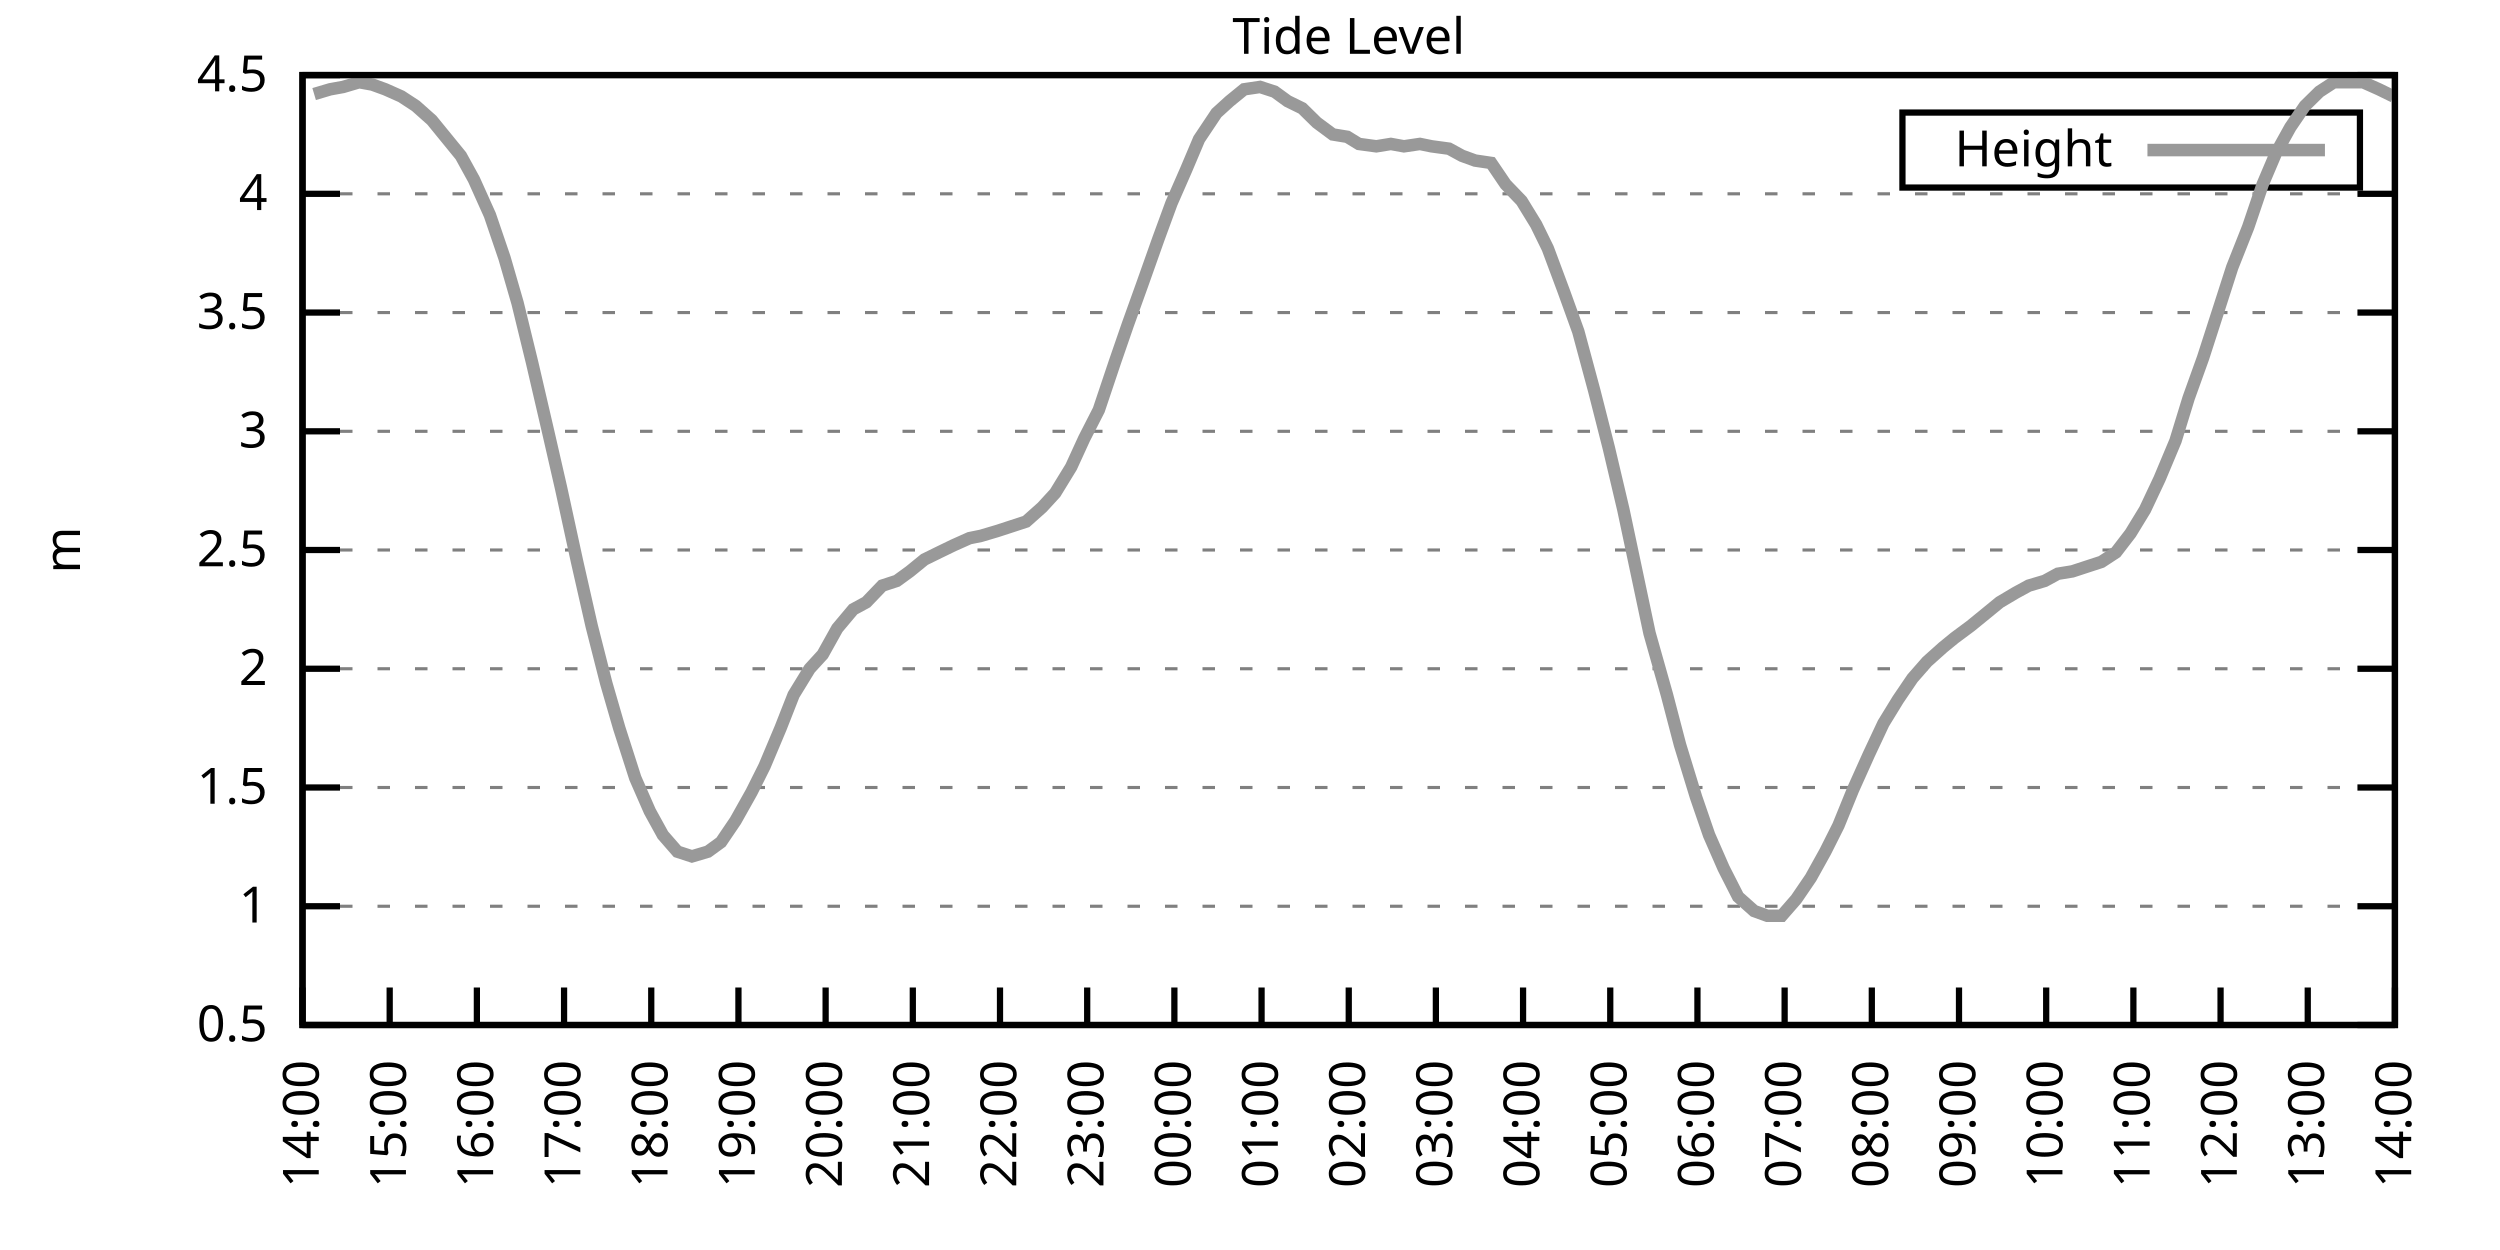
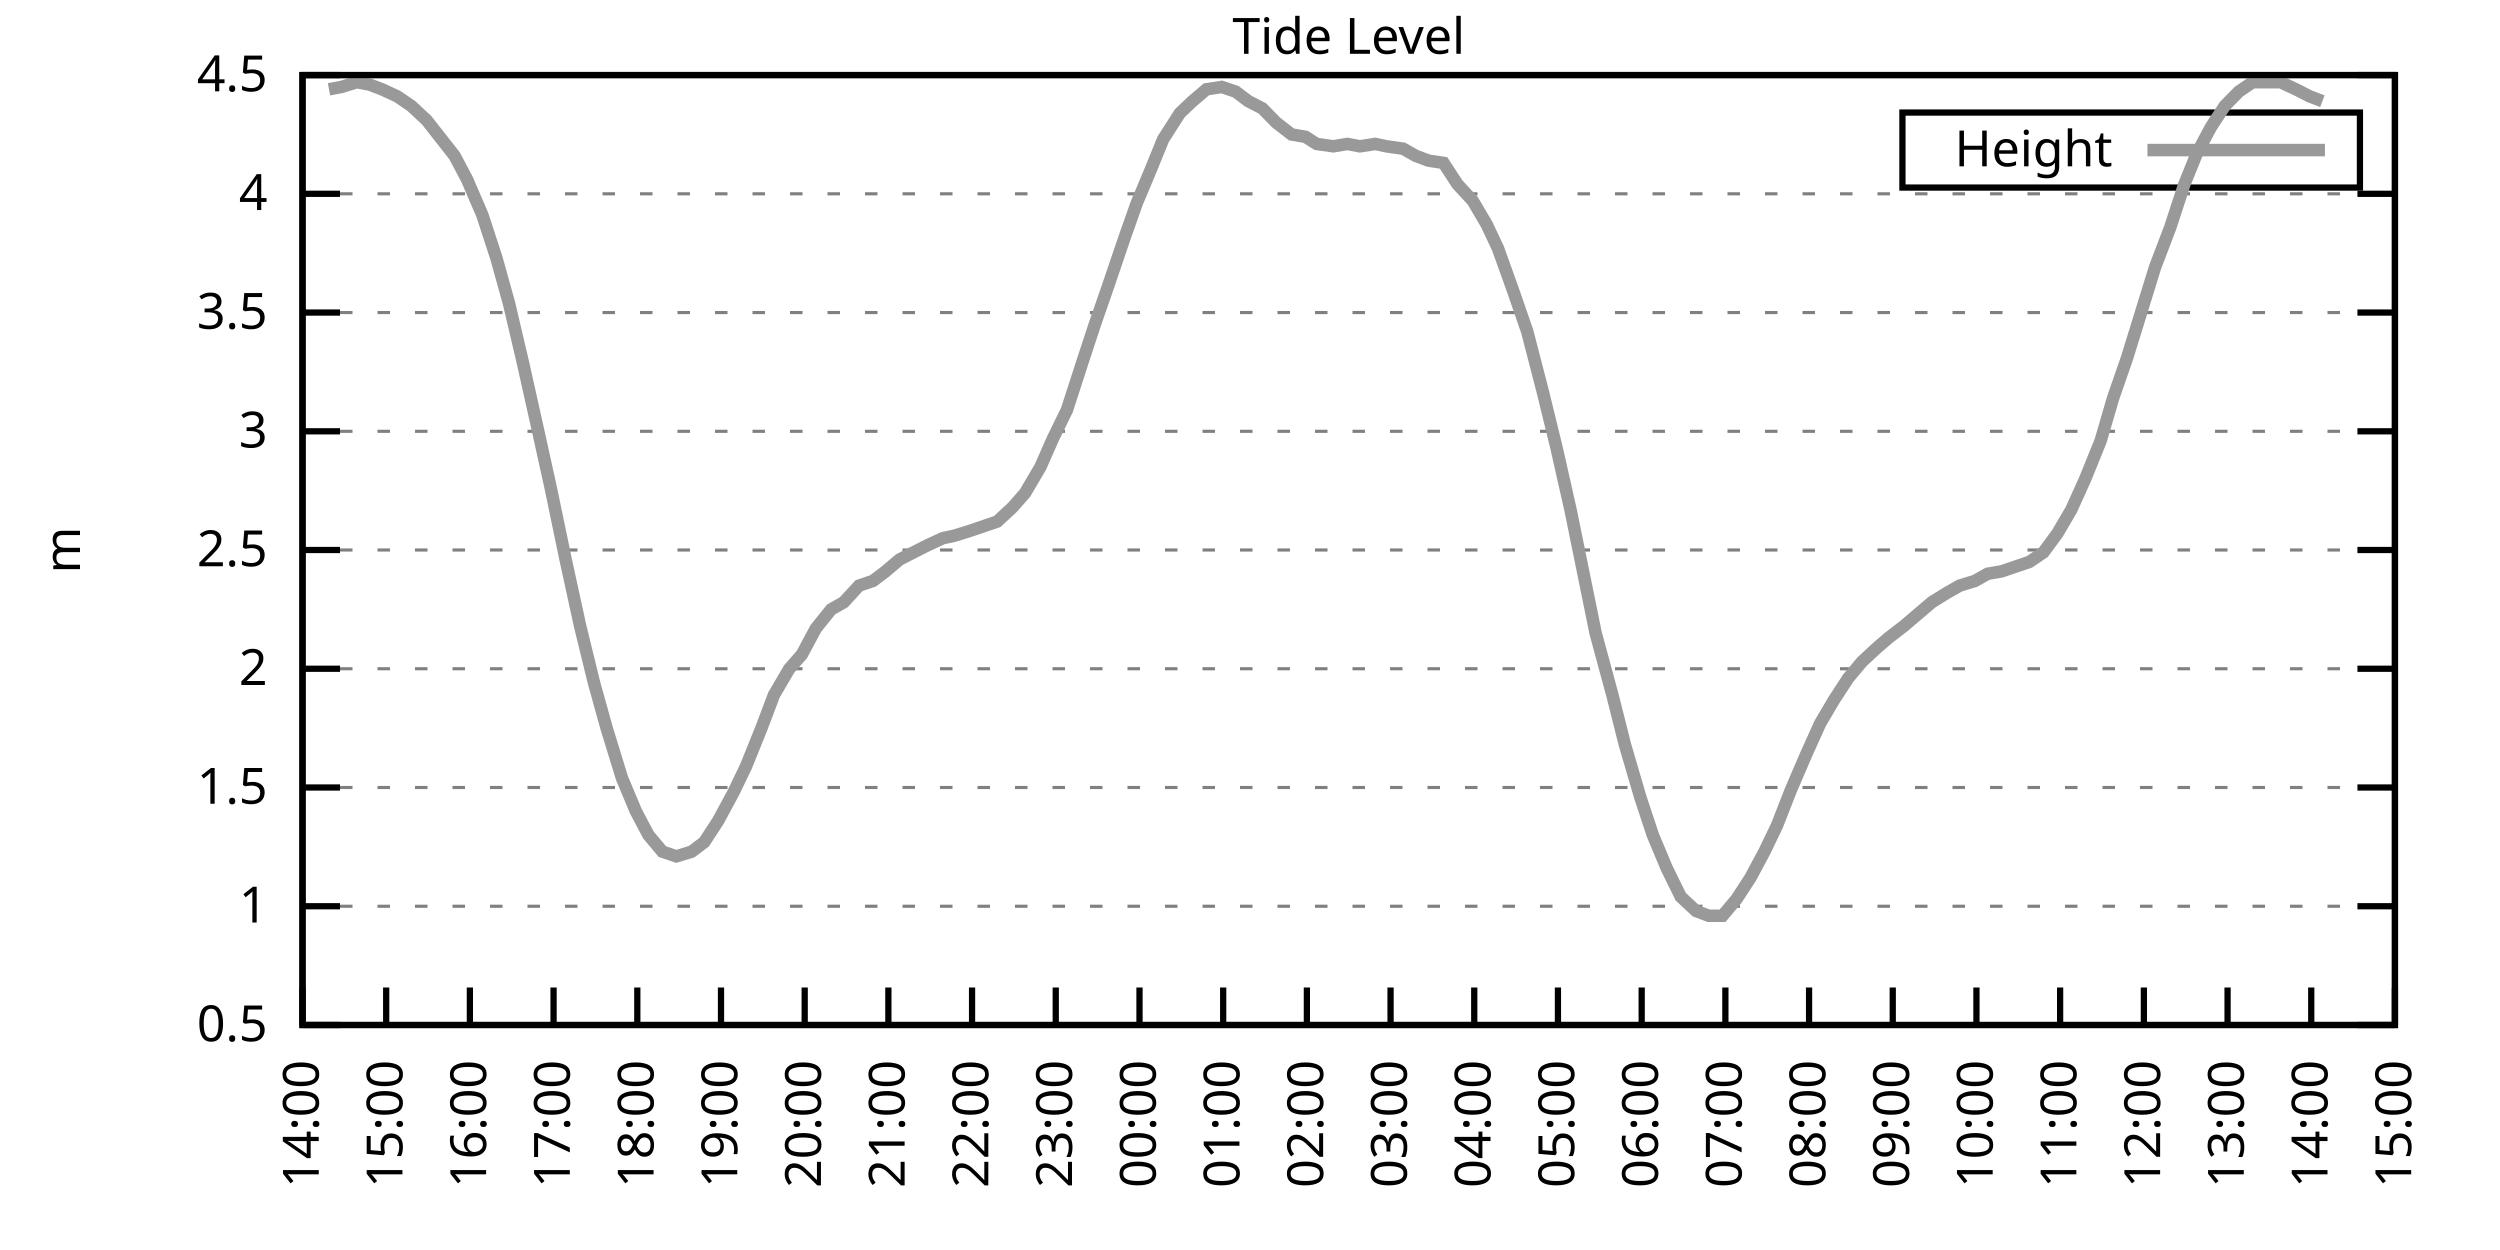
<svg xmlns="http://www.w3.org/2000/svg" xmlns:xlink="http://www.w3.org/1999/xlink" width="400" height="200" viewBox="0 0 400 200">
  <g id="gnuplot_canvas">
    <rect x="0" y="0" width="400" height="200" fill="none" />
    <defs>
      <circle id="gpDot" r="0.5" stroke-width="0.5" stroke="currentColor" />
      <path id="gpPt0" stroke-width="0.333" stroke="currentColor" d="M-1,0 h2 M0,-1 v2" />
      <path id="gpPt1" stroke-width="0.333" stroke="currentColor" d="M-1,-1 L1,1 M1,-1 L-1,1" />
      <path id="gpPt2" stroke-width="0.333" stroke="currentColor" d="M-1,0 L1,0 M0,-1 L0,1 M-1,-1 L1,1 M-1,1 L1,-1" />
      <rect id="gpPt3" stroke-width="0.333" stroke="currentColor" x="-1" y="-1" width="2" height="2" />
      <rect id="gpPt4" stroke-width="0.333" stroke="currentColor" fill="currentColor" x="-1" y="-1" width="2" height="2" />
      <circle id="gpPt5" stroke-width="0.333" stroke="currentColor" cx="0" cy="0" r="1" />
      <use xlink:href="#gpPt5" id="gpPt6" fill="currentColor" stroke="none" />
      <path id="gpPt7" stroke-width="0.333" stroke="currentColor" d="M0,-1.33 L-1.33,0.67 L1.33,0.67 z" />
      <use xlink:href="#gpPt7" id="gpPt8" fill="currentColor" stroke="none" />
      <use xlink:href="#gpPt7" id="gpPt9" stroke="currentColor" transform="rotate(180)" />
      <use xlink:href="#gpPt9" id="gpPt10" fill="currentColor" stroke="none" />
      <use xlink:href="#gpPt3" id="gpPt11" stroke="currentColor" transform="rotate(45)" />
      <use xlink:href="#gpPt11" id="gpPt12" fill="currentColor" stroke="none" />
      <path id="gpPt13" stroke-width="0.333" stroke="currentColor" d="M0,1.330 L1.265,0.411 L0.782,-1.067 L-0.782,-1.076 L-1.265,0.411 z" />
      <use xlink:href="#gpPt13" id="gpPt14" fill="currentColor" stroke="none" />
      <filter id="textbox" filterUnits="objectBoundingBox" x="0" y="0" height="1" width="1">
        <feFlood flood-color="white" flood-opacity="1" result="bgnd" />
        <feComposite in="SourceGraphic" in2="bgnd" operator="atop" />
      </filter>
      <filter id="greybox" filterUnits="objectBoundingBox" x="0" y="0" height="1" width="1">
        <feFlood flood-color="lightgrey" flood-opacity="1" result="grey" />
        <feComposite in="SourceGraphic" in2="grey" operator="atop" />
      </filter>
    </defs>
    <g fill="none" color="white" stroke="currentColor" stroke-width="1.00" stroke-linecap="butt" stroke-linejoin="miter">
</g>
    <g fill="none" color="black" stroke="currentColor" stroke-width="1.00" stroke-linecap="butt" stroke-linejoin="miter">
      <g stroke="none" shape-rendering="crispEdges">
        <polygon fill="rgb(255, 255, 255)" points="48.40,164.00 383.18,164.00 383.18,12.02 48.40,12.02 " />
      </g>
    </g>
    <g fill="none" color="black" stroke="currentColor" stroke-width="1.00" stroke-linecap="butt" stroke-linejoin="miter">
</g>
    <g fill="none" color="black" stroke="black" stroke-width="0.50" stroke-linecap="butt" stroke-linejoin="miter">
</g>
    <g fill="none" color="gray" stroke="currentColor" stroke-width="0.50" stroke-linecap="butt" stroke-linejoin="miter">
      <path stroke="gray" stroke-dasharray="2,4" class="gridline" d="M48.40,164.00 L383.19,164.00  " />
    </g>
    <g fill="none" color="gray" stroke="gray" stroke-width="1.00" stroke-linecap="butt" stroke-linejoin="miter">
</g>
    <g fill="none" color="black" stroke="currentColor" stroke-width="1.00" stroke-linecap="butt" stroke-linejoin="miter">
      <path stroke="black" d="M48.40,164.00 L54.40,164.00 M383.19,164.00 L377.19,164.00  " />
      <g transform="translate(42.80,166.60)" stroke="none" fill="black" font-family="Sans" font-size="8.00" text-anchor="end">
        <text>
          <tspan font-family="Sans"> 0.5</tspan>
        </text>
      </g>
    </g>
    <g fill="none" color="black" stroke="currentColor" stroke-width="1.00" stroke-linecap="butt" stroke-linejoin="miter">
</g>
    <g fill="none" color="black" stroke="black" stroke-width="0.50" stroke-linecap="butt" stroke-linejoin="miter">
</g>
    <g fill="none" color="gray" stroke="currentColor" stroke-width="0.50" stroke-linecap="butt" stroke-linejoin="miter">
      <path stroke="gray" stroke-dasharray="2,4" class="gridline" d="M48.40,145.00 L383.19,145.00  " />
    </g>
    <g fill="none" color="gray" stroke="gray" stroke-width="1.00" stroke-linecap="butt" stroke-linejoin="miter">
</g>
    <g fill="none" color="black" stroke="currentColor" stroke-width="1.00" stroke-linecap="butt" stroke-linejoin="miter">
      <path stroke="black" d="M48.40,145.00 L54.40,145.00 M383.19,145.00 L377.19,145.00  " />
      <g transform="translate(42.80,147.60)" stroke="none" fill="black" font-family="Sans" font-size="8.00" text-anchor="end">
        <text>
          <tspan font-family="Sans"> 1</tspan>
        </text>
      </g>
    </g>
    <g fill="none" color="black" stroke="currentColor" stroke-width="1.00" stroke-linecap="butt" stroke-linejoin="miter">
</g>
    <g fill="none" color="black" stroke="black" stroke-width="0.50" stroke-linecap="butt" stroke-linejoin="miter">
</g>
    <g fill="none" color="gray" stroke="currentColor" stroke-width="0.50" stroke-linecap="butt" stroke-linejoin="miter">
      <path stroke="gray" stroke-dasharray="2,4" class="gridline" d="M48.40,126.00 L383.19,126.00  " />
    </g>
    <g fill="none" color="gray" stroke="gray" stroke-width="1.00" stroke-linecap="butt" stroke-linejoin="miter">
</g>
    <g fill="none" color="black" stroke="currentColor" stroke-width="1.00" stroke-linecap="butt" stroke-linejoin="miter">
      <path stroke="black" d="M48.40,126.00 L54.40,126.00 M383.19,126.00 L377.19,126.00  " />
      <g transform="translate(42.80,128.60)" stroke="none" fill="black" font-family="Sans" font-size="8.00" text-anchor="end">
        <text>
          <tspan font-family="Sans"> 1.5</tspan>
        </text>
      </g>
    </g>
    <g fill="none" color="black" stroke="currentColor" stroke-width="1.00" stroke-linecap="butt" stroke-linejoin="miter">
</g>
    <g fill="none" color="black" stroke="black" stroke-width="0.50" stroke-linecap="butt" stroke-linejoin="miter">
</g>
    <g fill="none" color="gray" stroke="currentColor" stroke-width="0.50" stroke-linecap="butt" stroke-linejoin="miter">
      <path stroke="gray" stroke-dasharray="2,4" class="gridline" d="M48.40,107.00 L383.19,107.00  " />
    </g>
    <g fill="none" color="gray" stroke="gray" stroke-width="1.00" stroke-linecap="butt" stroke-linejoin="miter">
</g>
    <g fill="none" color="black" stroke="currentColor" stroke-width="1.00" stroke-linecap="butt" stroke-linejoin="miter">
      <path stroke="black" d="M48.40,107.00 L54.40,107.00 M383.19,107.00 L377.19,107.00  " />
      <g transform="translate(42.80,109.60)" stroke="none" fill="black" font-family="Sans" font-size="8.00" text-anchor="end">
        <text>
          <tspan font-family="Sans"> 2</tspan>
        </text>
      </g>
    </g>
    <g fill="none" color="black" stroke="currentColor" stroke-width="1.00" stroke-linecap="butt" stroke-linejoin="miter">
</g>
    <g fill="none" color="black" stroke="black" stroke-width="0.50" stroke-linecap="butt" stroke-linejoin="miter">
</g>
    <g fill="none" color="gray" stroke="currentColor" stroke-width="0.50" stroke-linecap="butt" stroke-linejoin="miter">
      <path stroke="gray" stroke-dasharray="2,4" class="gridline" d="M48.40,88.00 L383.19,88.00  " />
    </g>
    <g fill="none" color="gray" stroke="gray" stroke-width="1.00" stroke-linecap="butt" stroke-linejoin="miter">
</g>
    <g fill="none" color="black" stroke="currentColor" stroke-width="1.00" stroke-linecap="butt" stroke-linejoin="miter">
      <path stroke="black" d="M48.40,88.00 L54.40,88.00 M383.19,88.00 L377.19,88.00  " />
      <g transform="translate(42.80,90.60)" stroke="none" fill="black" font-family="Sans" font-size="8.00" text-anchor="end">
        <text>
          <tspan font-family="Sans"> 2.5</tspan>
        </text>
      </g>
    </g>
    <g fill="none" color="black" stroke="currentColor" stroke-width="1.00" stroke-linecap="butt" stroke-linejoin="miter">
</g>
    <g fill="none" color="black" stroke="black" stroke-width="0.50" stroke-linecap="butt" stroke-linejoin="miter">
</g>
    <g fill="none" color="gray" stroke="currentColor" stroke-width="0.50" stroke-linecap="butt" stroke-linejoin="miter">
      <path stroke="gray" stroke-dasharray="2,4" class="gridline" d="M48.40,69.01 L383.19,69.01  " />
    </g>
    <g fill="none" color="gray" stroke="gray" stroke-width="1.00" stroke-linecap="butt" stroke-linejoin="miter">
</g>
    <g fill="none" color="black" stroke="currentColor" stroke-width="1.00" stroke-linecap="butt" stroke-linejoin="miter">
      <path stroke="black" d="M48.40,69.01 L54.40,69.01 M383.19,69.01 L377.19,69.01  " />
      <g transform="translate(42.80,71.61)" stroke="none" fill="black" font-family="Sans" font-size="8.00" text-anchor="end">
        <text>
          <tspan font-family="Sans"> 3</tspan>
        </text>
      </g>
    </g>
    <g fill="none" color="black" stroke="currentColor" stroke-width="1.00" stroke-linecap="butt" stroke-linejoin="miter">
</g>
    <g fill="none" color="black" stroke="black" stroke-width="0.50" stroke-linecap="butt" stroke-linejoin="miter">
</g>
    <g fill="none" color="gray" stroke="currentColor" stroke-width="0.50" stroke-linecap="butt" stroke-linejoin="miter">
      <path stroke="gray" stroke-dasharray="2,4" class="gridline" d="M48.40,50.01 L383.19,50.01  " />
    </g>
    <g fill="none" color="gray" stroke="gray" stroke-width="1.00" stroke-linecap="butt" stroke-linejoin="miter">
</g>
    <g fill="none" color="black" stroke="currentColor" stroke-width="1.00" stroke-linecap="butt" stroke-linejoin="miter">
      <path stroke="black" d="M48.40,50.01 L54.40,50.01 M383.19,50.01 L377.19,50.01  " />
      <g transform="translate(42.80,52.61)" stroke="none" fill="black" font-family="Sans" font-size="8.00" text-anchor="end">
        <text>
          <tspan font-family="Sans"> 3.5</tspan>
        </text>
      </g>
    </g>
    <g fill="none" color="black" stroke="currentColor" stroke-width="1.00" stroke-linecap="butt" stroke-linejoin="miter">
</g>
    <g fill="none" color="black" stroke="black" stroke-width="0.50" stroke-linecap="butt" stroke-linejoin="miter">
</g>
    <g fill="none" color="gray" stroke="currentColor" stroke-width="0.50" stroke-linecap="butt" stroke-linejoin="miter">
      <path stroke="gray" stroke-dasharray="2,4" class="gridline" d="M48.40,31.01 L383.19,31.01  " />
    </g>
    <g fill="none" color="gray" stroke="gray" stroke-width="1.00" stroke-linecap="butt" stroke-linejoin="miter">
</g>
    <g fill="none" color="black" stroke="currentColor" stroke-width="1.00" stroke-linecap="butt" stroke-linejoin="miter">
      <path stroke="black" d="M48.40,31.01 L54.40,31.01 M383.19,31.01 L377.19,31.01  " />
      <g transform="translate(42.80,33.61)" stroke="none" fill="black" font-family="Sans" font-size="8.00" text-anchor="end">
        <text>
          <tspan font-family="Sans"> 4</tspan>
        </text>
      </g>
    </g>
    <g fill="none" color="black" stroke="currentColor" stroke-width="1.00" stroke-linecap="butt" stroke-linejoin="miter">
</g>
    <g fill="none" color="black" stroke="black" stroke-width="0.50" stroke-linecap="butt" stroke-linejoin="miter">
</g>
    <g fill="none" color="gray" stroke="currentColor" stroke-width="0.50" stroke-linecap="butt" stroke-linejoin="miter">
      <path stroke="gray" stroke-dasharray="2,4" class="gridline" d="M48.40,12.01 L383.19,12.01  " />
    </g>
    <g fill="none" color="gray" stroke="gray" stroke-width="1.00" stroke-linecap="butt" stroke-linejoin="miter">
</g>
    <g fill="none" color="black" stroke="currentColor" stroke-width="1.00" stroke-linecap="butt" stroke-linejoin="miter">
      <path stroke="black" d="M48.40,12.01 L54.40,12.01 M383.19,12.01 L377.19,12.01  " />
      <g transform="translate(42.80,14.61)" stroke="none" fill="black" font-family="Sans" font-size="8.00" text-anchor="end">
        <text>
          <tspan font-family="Sans"> 4.5</tspan>
        </text>
      </g>
    </g>
    <g fill="none" color="black" stroke="currentColor" stroke-width="1.00" stroke-linecap="butt" stroke-linejoin="miter">
      <path stroke="black" d="M48.40,164.00 L48.40,158.00  " />
      <g transform="translate(51.00,169.60) rotate(270.00)" stroke="none" fill="black" font-family="Sans" font-size="8.00" text-anchor="end">
        <text>
          <tspan font-family="Sans">14:00</tspan>
        </text>
      </g>
    </g>
    <g fill="none" color="black" stroke="currentColor" stroke-width="1.00" stroke-linecap="butt" stroke-linejoin="miter">
-       <path stroke="black" d="M62.35,164.00 L62.35,158.00  " />
-       <g transform="translate(64.95,169.60) rotate(270.00)" stroke="none" fill="black" font-family="Sans" font-size="8.00" text-anchor="end">
+       <path stroke="black" d="M61.79,164.00 L61.79,158.00  " />
+       <g transform="translate(64.39,169.60) rotate(270.00)" stroke="none" fill="black" font-family="Sans" font-size="8.00" text-anchor="end">
        <text>
          <tspan font-family="Sans">15:00</tspan>
        </text>
      </g>
    </g>
    <g fill="none" color="black" stroke="currentColor" stroke-width="1.00" stroke-linecap="butt" stroke-linejoin="miter">
-       <path stroke="black" d="M76.30,164.00 L76.30,158.00  " />
-       <g transform="translate(78.90,169.60) rotate(270.00)" stroke="none" fill="black" font-family="Sans" font-size="8.00" text-anchor="end">
+       <path stroke="black" d="M75.18,164.00 L75.18,158.00  " />
+       <g transform="translate(77.78,169.60) rotate(270.00)" stroke="none" fill="black" font-family="Sans" font-size="8.00" text-anchor="end">
        <text>
          <tspan font-family="Sans">16:00</tspan>
        </text>
      </g>
    </g>
    <g fill="none" color="black" stroke="currentColor" stroke-width="1.00" stroke-linecap="butt" stroke-linejoin="miter">
-       <path stroke="black" d="M90.25,164.00 L90.25,158.00  " />
-       <g transform="translate(92.85,169.60) rotate(270.00)" stroke="none" fill="black" font-family="Sans" font-size="8.00" text-anchor="end">
+       <path stroke="black" d="M88.57,164.00 L88.57,158.00  " />
+       <g transform="translate(91.17,169.60) rotate(270.00)" stroke="none" fill="black" font-family="Sans" font-size="8.00" text-anchor="end">
        <text>
          <tspan font-family="Sans">17:00</tspan>
        </text>
      </g>
    </g>
    <g fill="none" color="black" stroke="currentColor" stroke-width="1.00" stroke-linecap="butt" stroke-linejoin="miter">
-       <path stroke="black" d="M104.20,164.00 L104.20,158.00  " />
-       <g transform="translate(106.80,169.60) rotate(270.00)" stroke="none" fill="black" font-family="Sans" font-size="8.00" text-anchor="end">
+       <path stroke="black" d="M101.97,164.00 L101.97,158.00  " />
+       <g transform="translate(104.57,169.60) rotate(270.00)" stroke="none" fill="black" font-family="Sans" font-size="8.00" text-anchor="end">
        <text>
          <tspan font-family="Sans">18:00</tspan>
        </text>
      </g>
    </g>
    <g fill="none" color="black" stroke="currentColor" stroke-width="1.00" stroke-linecap="butt" stroke-linejoin="miter">
-       <path stroke="black" d="M118.15,164.00 L118.15,158.00  " />
-       <g transform="translate(120.75,169.60) rotate(270.00)" stroke="none" fill="black" font-family="Sans" font-size="8.00" text-anchor="end">
+       <path stroke="black" d="M115.36,164.00 L115.36,158.00  " />
+       <g transform="translate(117.96,169.60) rotate(270.00)" stroke="none" fill="black" font-family="Sans" font-size="8.00" text-anchor="end">
        <text>
          <tspan font-family="Sans">19:00</tspan>
        </text>
      </g>
    </g>
    <g fill="none" color="black" stroke="currentColor" stroke-width="1.00" stroke-linecap="butt" stroke-linejoin="miter">
-       <path stroke="black" d="M132.10,164.00 L132.10,158.00  " />
-       <g transform="translate(134.70,169.60) rotate(270.00)" stroke="none" fill="black" font-family="Sans" font-size="8.00" text-anchor="end">
+       <path stroke="black" d="M128.75,164.00 L128.75,158.00  " />
+       <g transform="translate(131.35,169.60) rotate(270.00)" stroke="none" fill="black" font-family="Sans" font-size="8.00" text-anchor="end">
        <text>
          <tspan font-family="Sans">20:00</tspan>
        </text>
      </g>
    </g>
    <g fill="none" color="black" stroke="currentColor" stroke-width="1.00" stroke-linecap="butt" stroke-linejoin="miter">
-       <path stroke="black" d="M146.05,164.00 L146.05,158.00  " />
-       <g transform="translate(148.65,169.60) rotate(270.00)" stroke="none" fill="black" font-family="Sans" font-size="8.00" text-anchor="end">
+       <path stroke="black" d="M142.14,164.00 L142.14,158.00  " />
+       <g transform="translate(144.74,169.60) rotate(270.00)" stroke="none" fill="black" font-family="Sans" font-size="8.00" text-anchor="end">
        <text>
          <tspan font-family="Sans">21:00</tspan>
        </text>
      </g>
    </g>
    <g fill="none" color="black" stroke="currentColor" stroke-width="1.00" stroke-linecap="butt" stroke-linejoin="miter">
-       <path stroke="black" d="M160.00,164.00 L160.00,158.00  " />
-       <g transform="translate(162.60,169.60) rotate(270.00)" stroke="none" fill="black" font-family="Sans" font-size="8.00" text-anchor="end">
+       <path stroke="black" d="M155.53,164.00 L155.53,158.00  " />
+       <g transform="translate(158.13,169.60) rotate(270.00)" stroke="none" fill="black" font-family="Sans" font-size="8.00" text-anchor="end">
        <text>
          <tspan font-family="Sans">22:00</tspan>
        </text>
      </g>
    </g>
    <g fill="none" color="black" stroke="currentColor" stroke-width="1.00" stroke-linecap="butt" stroke-linejoin="miter">
-       <path stroke="black" d="M173.95,164.00 L173.95,158.00  " />
-       <g transform="translate(176.55,169.60) rotate(270.00)" stroke="none" fill="black" font-family="Sans" font-size="8.00" text-anchor="end">
+       <path stroke="black" d="M168.92,164.00 L168.92,158.00  " />
+       <g transform="translate(171.52,169.60) rotate(270.00)" stroke="none" fill="black" font-family="Sans" font-size="8.00" text-anchor="end">
        <text>
          <tspan font-family="Sans">23:00</tspan>
        </text>
      </g>
    </g>
    <g fill="none" color="black" stroke="currentColor" stroke-width="1.00" stroke-linecap="butt" stroke-linejoin="miter">
-       <path stroke="black" d="M187.90,164.00 L187.90,158.00  " />
-       <g transform="translate(190.50,169.60) rotate(270.00)" stroke="none" fill="black" font-family="Sans" font-size="8.00" text-anchor="end">
+       <path stroke="black" d="M182.32,164.00 L182.32,158.00  " />
+       <g transform="translate(184.92,169.60) rotate(270.00)" stroke="none" fill="black" font-family="Sans" font-size="8.00" text-anchor="end">
        <text>
          <tspan font-family="Sans">00:00</tspan>
        </text>
      </g>
    </g>
    <g fill="none" color="black" stroke="currentColor" stroke-width="1.00" stroke-linecap="butt" stroke-linejoin="miter">
-       <path stroke="black" d="M201.85,164.00 L201.85,158.00  " />
-       <g transform="translate(204.45,169.60) rotate(270.00)" stroke="none" fill="black" font-family="Sans" font-size="8.00" text-anchor="end">
+       <path stroke="black" d="M195.71,164.00 L195.71,158.00  " />
+       <g transform="translate(198.31,169.60) rotate(270.00)" stroke="none" fill="black" font-family="Sans" font-size="8.00" text-anchor="end">
        <text>
          <tspan font-family="Sans">01:00</tspan>
        </text>
      </g>
    </g>
    <g fill="none" color="black" stroke="currentColor" stroke-width="1.00" stroke-linecap="butt" stroke-linejoin="miter">
-       <path stroke="black" d="M215.80,164.00 L215.80,158.00  " />
-       <g transform="translate(218.40,169.60) rotate(270.00)" stroke="none" fill="black" font-family="Sans" font-size="8.00" text-anchor="end">
+       <path stroke="black" d="M209.10,164.00 L209.10,158.00  " />
+       <g transform="translate(211.70,169.60) rotate(270.00)" stroke="none" fill="black" font-family="Sans" font-size="8.00" text-anchor="end">
        <text>
          <tspan font-family="Sans">02:00</tspan>
        </text>
      </g>
    </g>
    <g fill="none" color="black" stroke="currentColor" stroke-width="1.00" stroke-linecap="butt" stroke-linejoin="miter">
-       <path stroke="black" d="M229.74,164.00 L229.74,158.00  " />
-       <g transform="translate(232.34,169.60) rotate(270.00)" stroke="none" fill="black" font-family="Sans" font-size="8.00" text-anchor="end">
+       <path stroke="black" d="M222.49,164.00 L222.49,158.00  " />
+       <g transform="translate(225.09,169.60) rotate(270.00)" stroke="none" fill="black" font-family="Sans" font-size="8.00" text-anchor="end">
        <text>
          <tspan font-family="Sans">03:00</tspan>
        </text>
      </g>
    </g>
    <g fill="none" color="black" stroke="currentColor" stroke-width="1.00" stroke-linecap="butt" stroke-linejoin="miter">
-       <path stroke="black" d="M243.69,164.00 L243.69,158.00  " />
-       <g transform="translate(246.29,169.60) rotate(270.00)" stroke="none" fill="black" font-family="Sans" font-size="8.00" text-anchor="end">
+       <path stroke="black" d="M235.88,164.00 L235.88,158.00  " />
+       <g transform="translate(238.48,169.60) rotate(270.00)" stroke="none" fill="black" font-family="Sans" font-size="8.00" text-anchor="end">
        <text>
          <tspan font-family="Sans">04:00</tspan>
        </text>
      </g>
    </g>
    <g fill="none" color="black" stroke="currentColor" stroke-width="1.00" stroke-linecap="butt" stroke-linejoin="miter">
-       <path stroke="black" d="M257.64,164.00 L257.64,158.00  " />
-       <g transform="translate(260.24,169.60) rotate(270.00)" stroke="none" fill="black" font-family="Sans" font-size="8.00" text-anchor="end">
+       <path stroke="black" d="M249.27,164.00 L249.27,158.00  " />
+       <g transform="translate(251.87,169.60) rotate(270.00)" stroke="none" fill="black" font-family="Sans" font-size="8.00" text-anchor="end">
        <text>
          <tspan font-family="Sans">05:00</tspan>
        </text>
      </g>
    </g>
    <g fill="none" color="black" stroke="currentColor" stroke-width="1.00" stroke-linecap="butt" stroke-linejoin="miter">
-       <path stroke="black" d="M271.59,164.00 L271.59,158.00  " />
-       <g transform="translate(274.19,169.60) rotate(270.00)" stroke="none" fill="black" font-family="Sans" font-size="8.00" text-anchor="end">
+       <path stroke="black" d="M262.67,164.00 L262.67,158.00  " />
+       <g transform="translate(265.27,169.60) rotate(270.00)" stroke="none" fill="black" font-family="Sans" font-size="8.00" text-anchor="end">
        <text>
          <tspan font-family="Sans">06:00</tspan>
        </text>
      </g>
    </g>
    <g fill="none" color="black" stroke="currentColor" stroke-width="1.00" stroke-linecap="butt" stroke-linejoin="miter">
-       <path stroke="black" d="M285.54,164.00 L285.54,158.00  " />
-       <g transform="translate(288.14,169.60) rotate(270.00)" stroke="none" fill="black" font-family="Sans" font-size="8.00" text-anchor="end">
+       <path stroke="black" d="M276.06,164.00 L276.06,158.00  " />
+       <g transform="translate(278.66,169.60) rotate(270.00)" stroke="none" fill="black" font-family="Sans" font-size="8.00" text-anchor="end">
        <text>
          <tspan font-family="Sans">07:00</tspan>
        </text>
      </g>
    </g>
    <g fill="none" color="black" stroke="currentColor" stroke-width="1.00" stroke-linecap="butt" stroke-linejoin="miter">
-       <path stroke="black" d="M299.49,164.00 L299.49,158.00  " />
-       <g transform="translate(302.09,169.60) rotate(270.00)" stroke="none" fill="black" font-family="Sans" font-size="8.00" text-anchor="end">
+       <path stroke="black" d="M289.45,164.00 L289.45,158.00  " />
+       <g transform="translate(292.05,169.60) rotate(270.00)" stroke="none" fill="black" font-family="Sans" font-size="8.00" text-anchor="end">
        <text>
          <tspan font-family="Sans">08:00</tspan>
        </text>
      </g>
    </g>
    <g fill="none" color="black" stroke="currentColor" stroke-width="1.00" stroke-linecap="butt" stroke-linejoin="miter">
-       <path stroke="black" d="M313.44,164.00 L313.44,158.00  " />
-       <g transform="translate(316.04,169.60) rotate(270.00)" stroke="none" fill="black" font-family="Sans" font-size="8.00" text-anchor="end">
+       <path stroke="black" d="M302.84,164.00 L302.84,158.00  " />
+       <g transform="translate(305.44,169.60) rotate(270.00)" stroke="none" fill="black" font-family="Sans" font-size="8.00" text-anchor="end">
        <text>
          <tspan font-family="Sans">09:00</tspan>
        </text>
      </g>
    </g>
    <g fill="none" color="black" stroke="currentColor" stroke-width="1.00" stroke-linecap="butt" stroke-linejoin="miter">
-       <path stroke="black" d="M327.39,164.00 L327.39,158.00  " />
-       <g transform="translate(329.99,169.60) rotate(270.00)" stroke="none" fill="black" font-family="Sans" font-size="8.00" text-anchor="end">
+       <path stroke="black" d="M316.23,164.00 L316.23,158.00  " />
+       <g transform="translate(318.83,169.60) rotate(270.00)" stroke="none" fill="black" font-family="Sans" font-size="8.00" text-anchor="end">
        <text>
          <tspan font-family="Sans">10:00</tspan>
        </text>
      </g>
    </g>
    <g fill="none" color="black" stroke="currentColor" stroke-width="1.00" stroke-linecap="butt" stroke-linejoin="miter">
-       <path stroke="black" d="M341.34,164.00 L341.34,158.00  " />
-       <g transform="translate(343.94,169.60) rotate(270.00)" stroke="none" fill="black" font-family="Sans" font-size="8.00" text-anchor="end">
+       <path stroke="black" d="M329.62,164.00 L329.62,158.00  " />
+       <g transform="translate(332.22,169.60) rotate(270.00)" stroke="none" fill="black" font-family="Sans" font-size="8.00" text-anchor="end">
        <text>
          <tspan font-family="Sans">11:00</tspan>
        </text>
      </g>
    </g>
    <g fill="none" color="black" stroke="currentColor" stroke-width="1.00" stroke-linecap="butt" stroke-linejoin="miter">
-       <path stroke="black" d="M355.29,164.00 L355.29,158.00  " />
-       <g transform="translate(357.89,169.60) rotate(270.00)" stroke="none" fill="black" font-family="Sans" font-size="8.00" text-anchor="end">
+       <path stroke="black" d="M343.02,164.00 L343.02,158.00  " />
+       <g transform="translate(345.62,169.60) rotate(270.00)" stroke="none" fill="black" font-family="Sans" font-size="8.00" text-anchor="end">
        <text>
          <tspan font-family="Sans">12:00</tspan>
        </text>
      </g>
    </g>
    <g fill="none" color="black" stroke="currentColor" stroke-width="1.00" stroke-linecap="butt" stroke-linejoin="miter">
-       <path stroke="black" d="M369.24,164.00 L369.24,158.00  " />
-       <g transform="translate(371.84,169.60) rotate(270.00)" stroke="none" fill="black" font-family="Sans" font-size="8.00" text-anchor="end">
+       <path stroke="black" d="M356.41,164.00 L356.41,158.00  " />
+       <g transform="translate(359.01,169.60) rotate(270.00)" stroke="none" fill="black" font-family="Sans" font-size="8.00" text-anchor="end">
        <text>
          <tspan font-family="Sans">13:00</tspan>
+         </text>
+       </g>
+     </g>
+     <g fill="none" color="black" stroke="currentColor" stroke-width="1.00" stroke-linecap="butt" stroke-linejoin="miter">
+       <path stroke="black" d="M369.80,164.00 L369.80,158.00  " />
+       <g transform="translate(372.40,169.60) rotate(270.00)" stroke="none" fill="black" font-family="Sans" font-size="8.00" text-anchor="end">
+         <text>
+           <tspan font-family="Sans">14:00</tspan>
        </text>
      </g>
    </g>
    <g fill="none" color="black" stroke="currentColor" stroke-width="1.00" stroke-linecap="butt" stroke-linejoin="miter">
      <path stroke="black" d="M383.19,164.00 L383.19,158.00  " />
      <g transform="translate(385.79,169.60) rotate(270.00)" stroke="none" fill="black" font-family="Sans" font-size="8.00" text-anchor="end">
        <text>
-           <tspan font-family="Sans">14:00</tspan>
+           <tspan font-family="Sans">15:00</tspan>
        </text>
      </g>
    </g>
    <g fill="none" color="black" stroke="currentColor" stroke-width="1.00" stroke-linecap="butt" stroke-linejoin="miter">
</g>
    <g fill="none" color="black" stroke="currentColor" stroke-width="1.00" stroke-linecap="butt" stroke-linejoin="miter">
      <path stroke="black" d="M48.40,12.01 L48.40,164.00 L383.19,164.00 L383.19,12.01 L48.40,12.01 Z  " />
    </g>
    <g fill="none" color="black" stroke="currentColor" stroke-width="1.00" stroke-linecap="butt" stroke-linejoin="miter">
</g>
    <g fill="none" color="black" stroke="currentColor" stroke-width="1.00" stroke-linecap="butt" stroke-linejoin="miter">
      <path stroke="black" d="M304.39,30.01 L304.39,18.01 L377.59,18.01 L377.59,30.01 L304.39,30.01 Z  " />
    </g>
    <g id="Tide_level_plot_1">
      <g fill="none" color="white" stroke="black" stroke-width="2.00" stroke-linecap="butt" stroke-linejoin="miter">
</g>
      <g fill="none" color="black" stroke="currentColor" stroke-width="2.00" stroke-linecap="butt" stroke-linejoin="miter">
        <g transform="translate(337.99,26.61)" stroke="none" fill="black" font-family="Sans" font-size="8.00" text-anchor="end">
          <text>
            <tspan font-family="Sans">Height</tspan>
          </text>
        </g>
      </g>
      <g fill="none" color="black" stroke="currentColor" stroke-width="2.00" stroke-linecap="butt" stroke-linejoin="miter">
-         <path stroke="rgb(153, 153, 153)" d="M343.59,24.01 L371.99,24.01 M50.26,15.05 L52.82,14.29 L54.91,13.91 L57.47,13.15 L59.56,13.53 L61.65,14.29   L64.21,15.43 L66.53,16.95 L69.09,19.23 L73.74,24.93 L75.83,28.73 L78.39,34.43 L80.72,41.27 L82.81,48.49   L85.13,57.99 L87.69,69.01 L89.78,78.13 L92.34,89.90 L94.67,100.16 L96.99,109.28 L99.08,116.50 L101.64,124.48   L103.97,129.80 L106.06,133.60 L108.38,136.26 L110.71,137.02 L113.27,136.26 L115.36,134.74 L117.68,131.32 L120.24,126.76   L122.33,122.58 L124.89,116.50 L126.98,111.18 L129.54,107.00 L131.63,104.72 L133.96,100.54 L136.51,97.50 L138.61,96.36   L141.16,93.70 L143.49,92.94 L145.58,91.42 L147.91,89.52 L150.23,88.38 L152.56,87.25 L155.11,86.11 L156.97,85.73   L159.53,84.97 L161.86,84.21 L164.18,83.45 L166.74,81.17 L168.83,78.89 L171.39,74.71 L173.48,70.15 L175.81,65.59   L178.36,57.99 L180.46,51.91 L182.78,45.45 L185.34,38.23 L187.43,32.53 L189.76,27.21 L191.85,22.27 L194.64,18.09   L196.73,16.19 L199.06,14.29 L201.61,13.91 L203.94,14.67 L206.03,16.19 L208.36,17.33 L210.68,19.61 L213.24,21.51   L215.56,21.89 L217.42,23.03 L220.21,23.41 L222.54,23.03 L224.63,23.41 L227.19,23.03 L229.05,23.41 L231.84,23.79   L233.93,24.93 L236.02,25.69 L238.58,26.07 L240.90,29.49 L243.46,32.15 L245.79,35.95 L247.65,39.75 L250.20,46.59   L252.53,53.05 L255.09,62.55 L257.41,71.67 L259.74,81.55 L261.83,91.42 L263.92,101.30 L266.71,111.18 L268.80,119.16   L271.36,127.52 L273.45,133.60 L275.78,138.92 L278.10,143.48 L280.66,145.76 L282.75,146.52 L285.08,146.52 L287.40,143.86   L289.73,140.44 L292.05,136.26 L294.15,132.08 L296.47,126.38 L299.03,120.68 L301.35,115.74 L303.68,111.94 L306.00,108.52   L308.33,105.86 L310.88,103.58 L312.74,102.06 L315.30,100.16 L317.63,98.26 L319.95,96.36 L322.51,94.84 L324.60,93.70   L327.16,92.94 L329.25,91.80 L331.58,91.42 L333.90,90.66 L336.23,89.90 L338.55,88.38 L340.88,85.35 L343.20,81.55   L345.53,76.61 L348.08,70.53 L350.18,63.69 L352.50,57.23 L354.83,50.01 L357.15,42.79 L359.71,36.33 L362.03,29.49   L364.13,24.55 L366.45,20.37 L368.78,16.95 L371.10,14.67 L373.43,13.15 L375.75,13.15 L378.08,13.15 L380.63,14.29   L382.96,15.43  " />
+         <path stroke="rgb(153, 153, 153)" d="M343.59,24.01 L371.99,24.01 M52.64,14.29 L54.65,13.91 L57.10,13.15 L59.11,13.53 L61.12,14.29 L63.58,15.43   L65.81,16.95 L68.26,19.23 L72.73,24.93 L74.74,28.73 L77.19,34.43 L79.42,41.27 L81.43,48.49 L83.66,57.99   L86.12,69.01 L88.13,78.13 L90.58,89.90 L92.82,100.16 L95.05,109.28 L97.06,116.50 L99.51,124.48 L101.74,129.80   L103.75,133.60 L105.98,136.26 L108.22,137.02 L110.67,136.26 L112.68,134.74 L114.91,131.32 L117.37,126.76 L119.38,122.58   L121.83,116.50 L123.84,111.18 L126.29,107.00 L128.30,104.72 L130.54,100.54 L132.99,97.50 L135.00,96.36 L137.45,93.70   L139.69,92.94 L141.69,91.42 L143.93,89.52 L146.16,88.38 L148.39,87.25 L150.85,86.11 L152.63,85.73 L155.09,84.97   L157.32,84.21 L159.55,83.45 L162.01,81.17 L164.01,78.89 L166.47,74.71 L168.48,70.15 L170.71,65.59 L173.17,57.99   L175.17,51.91 L177.41,45.45 L179.86,38.23 L181.87,32.53 L184.10,27.21 L186.11,22.27 L188.79,18.09 L190.80,16.19   L193.03,14.29 L195.48,13.91 L197.72,14.67 L199.73,16.19 L201.96,17.33 L204.19,19.61 L206.64,21.51 L208.88,21.89   L210.66,23.03 L213.34,23.41 L215.57,23.03 L217.58,23.41 L220.04,23.03 L221.82,23.41 L224.50,23.79 L226.51,24.93   L228.52,25.69 L230.97,26.07 L233.20,29.49 L235.66,32.15 L237.89,35.95 L239.68,39.75 L242.13,46.59 L244.36,53.05   L246.82,62.55 L249.05,71.67 L251.28,81.55 L253.29,91.42 L255.30,101.30 L257.98,111.18 L259.99,119.16 L262.44,127.52   L264.45,133.60 L266.68,138.92 L268.92,143.48 L271.37,145.76 L273.38,146.52 L275.61,146.52 L277.84,143.86 L280.07,140.44   L282.31,136.26 L284.32,132.08 L286.55,126.38 L289.00,120.68 L291.23,115.74 L293.47,111.94 L295.70,108.52 L297.93,105.86   L300.39,103.58 L302.17,102.06 L304.63,100.16 L306.86,98.26 L309.09,96.36 L311.54,94.84 L313.55,93.70 L316.01,92.94   L318.02,91.80 L320.25,91.42 L322.48,90.66 L324.71,89.90 L326.95,88.38 L329.18,85.35 L331.41,81.55 L333.64,76.61   L336.10,70.53 L338.10,63.69 L340.34,57.23 L342.57,50.01 L344.80,42.79 L347.26,36.33 L349.49,29.49 L351.50,24.55   L353.73,20.37 L355.96,16.95 L358.19,14.67 L360.42,13.15 L362.66,13.15 L364.89,13.15 L367.34,14.29 L369.58,15.43   L371.58,16.19  " />
      </g>
    </g>
    <g fill="none" color="black" stroke="currentColor" stroke-width="2.00" stroke-linecap="butt" stroke-linejoin="miter">
</g>
    <g fill="none" color="black" stroke="black" stroke-width="1.00" stroke-linecap="butt" stroke-linejoin="miter">
</g>
    <g fill="none" color="black" stroke="currentColor" stroke-width="1.00" stroke-linecap="butt" stroke-linejoin="miter">
      <path stroke="black" d="M48.40,12.01 L48.40,164.00 L383.19,164.00 L383.19,12.01 L48.40,12.01 Z  " />
      <g transform="translate(12.80,88.01) rotate(270.00)" stroke="none" fill="black" font-family="Sans" font-size="8.00" text-anchor="middle">
        <text>
          <tspan font-family="Sans">m</tspan>
        </text>
      </g>
    </g>
    <g fill="none" color="black" stroke="currentColor" stroke-width="1.00" stroke-linecap="butt" stroke-linejoin="miter">
</g>
    <g fill="none" color="black" stroke="currentColor" stroke-width="1.00" stroke-linecap="butt" stroke-linejoin="miter">
      <g transform="translate(215.79,8.61)" stroke="none" fill="black" font-family="Sans" font-size="8.00" text-anchor="middle">
        <text>
          <tspan font-family="Sans">Tide Level</tspan>
        </text>
      </g>
    </g>
    <g fill="none" color="black" stroke="currentColor" stroke-width="1.00" stroke-linecap="butt" stroke-linejoin="miter">
</g>
  </g>
</svg>
